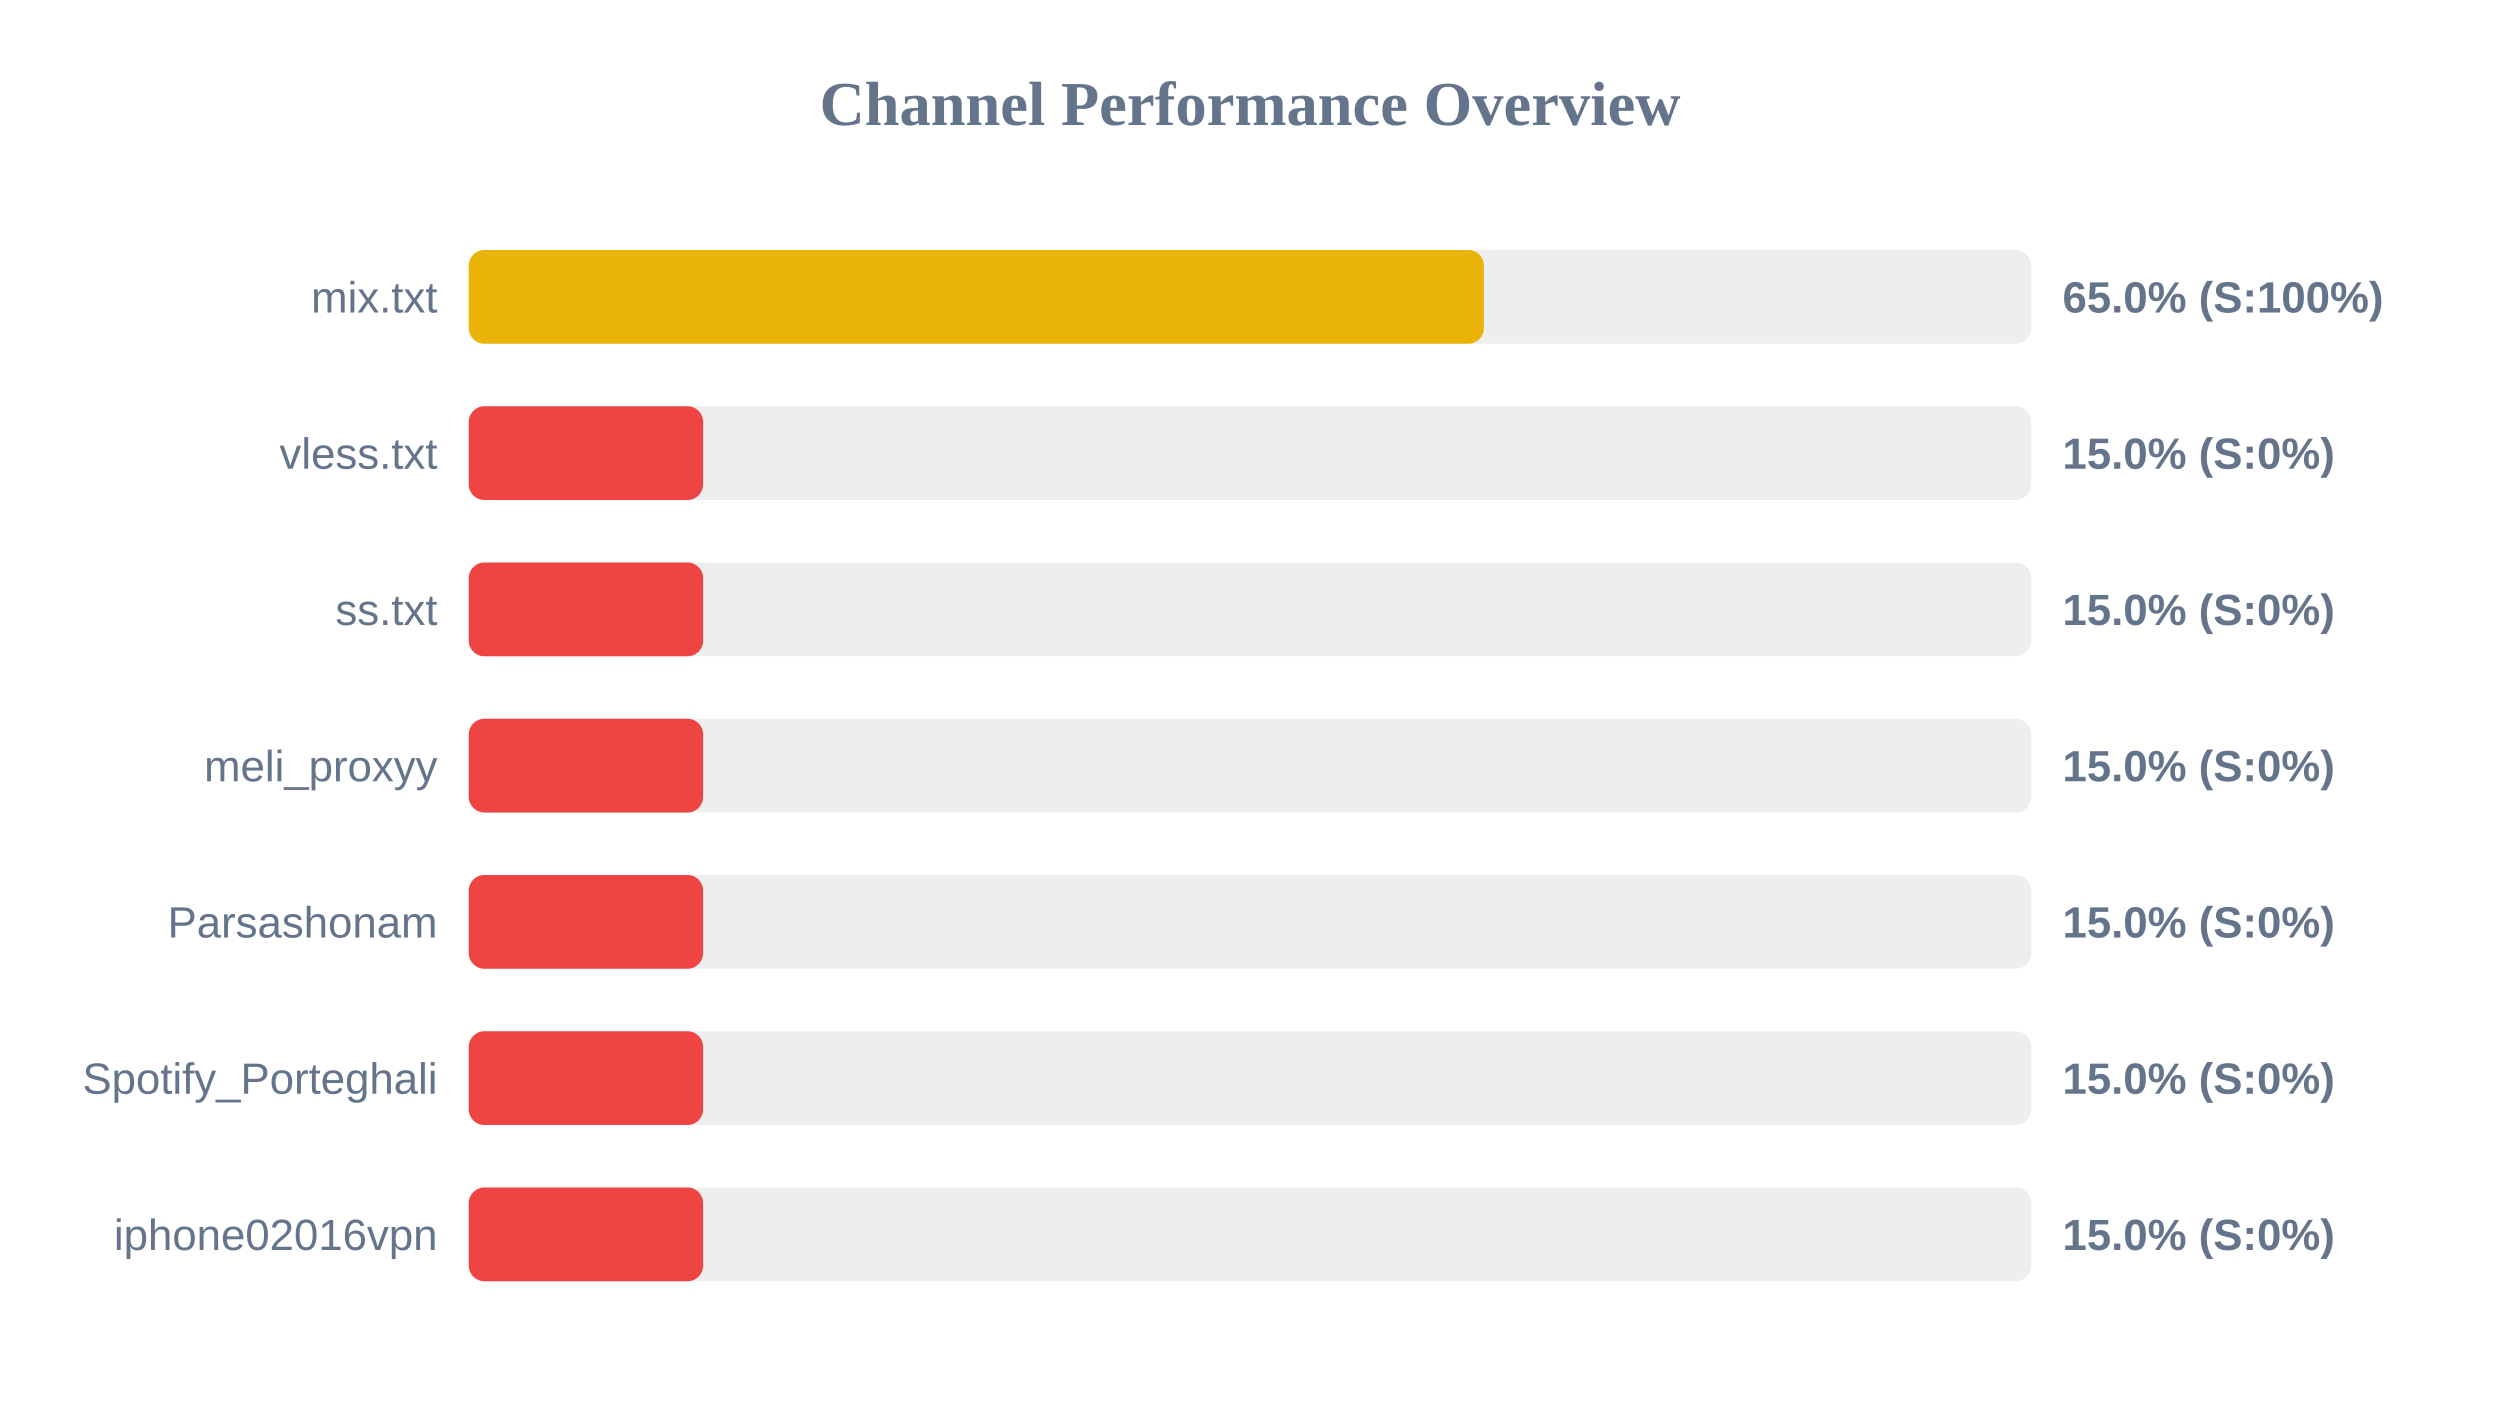
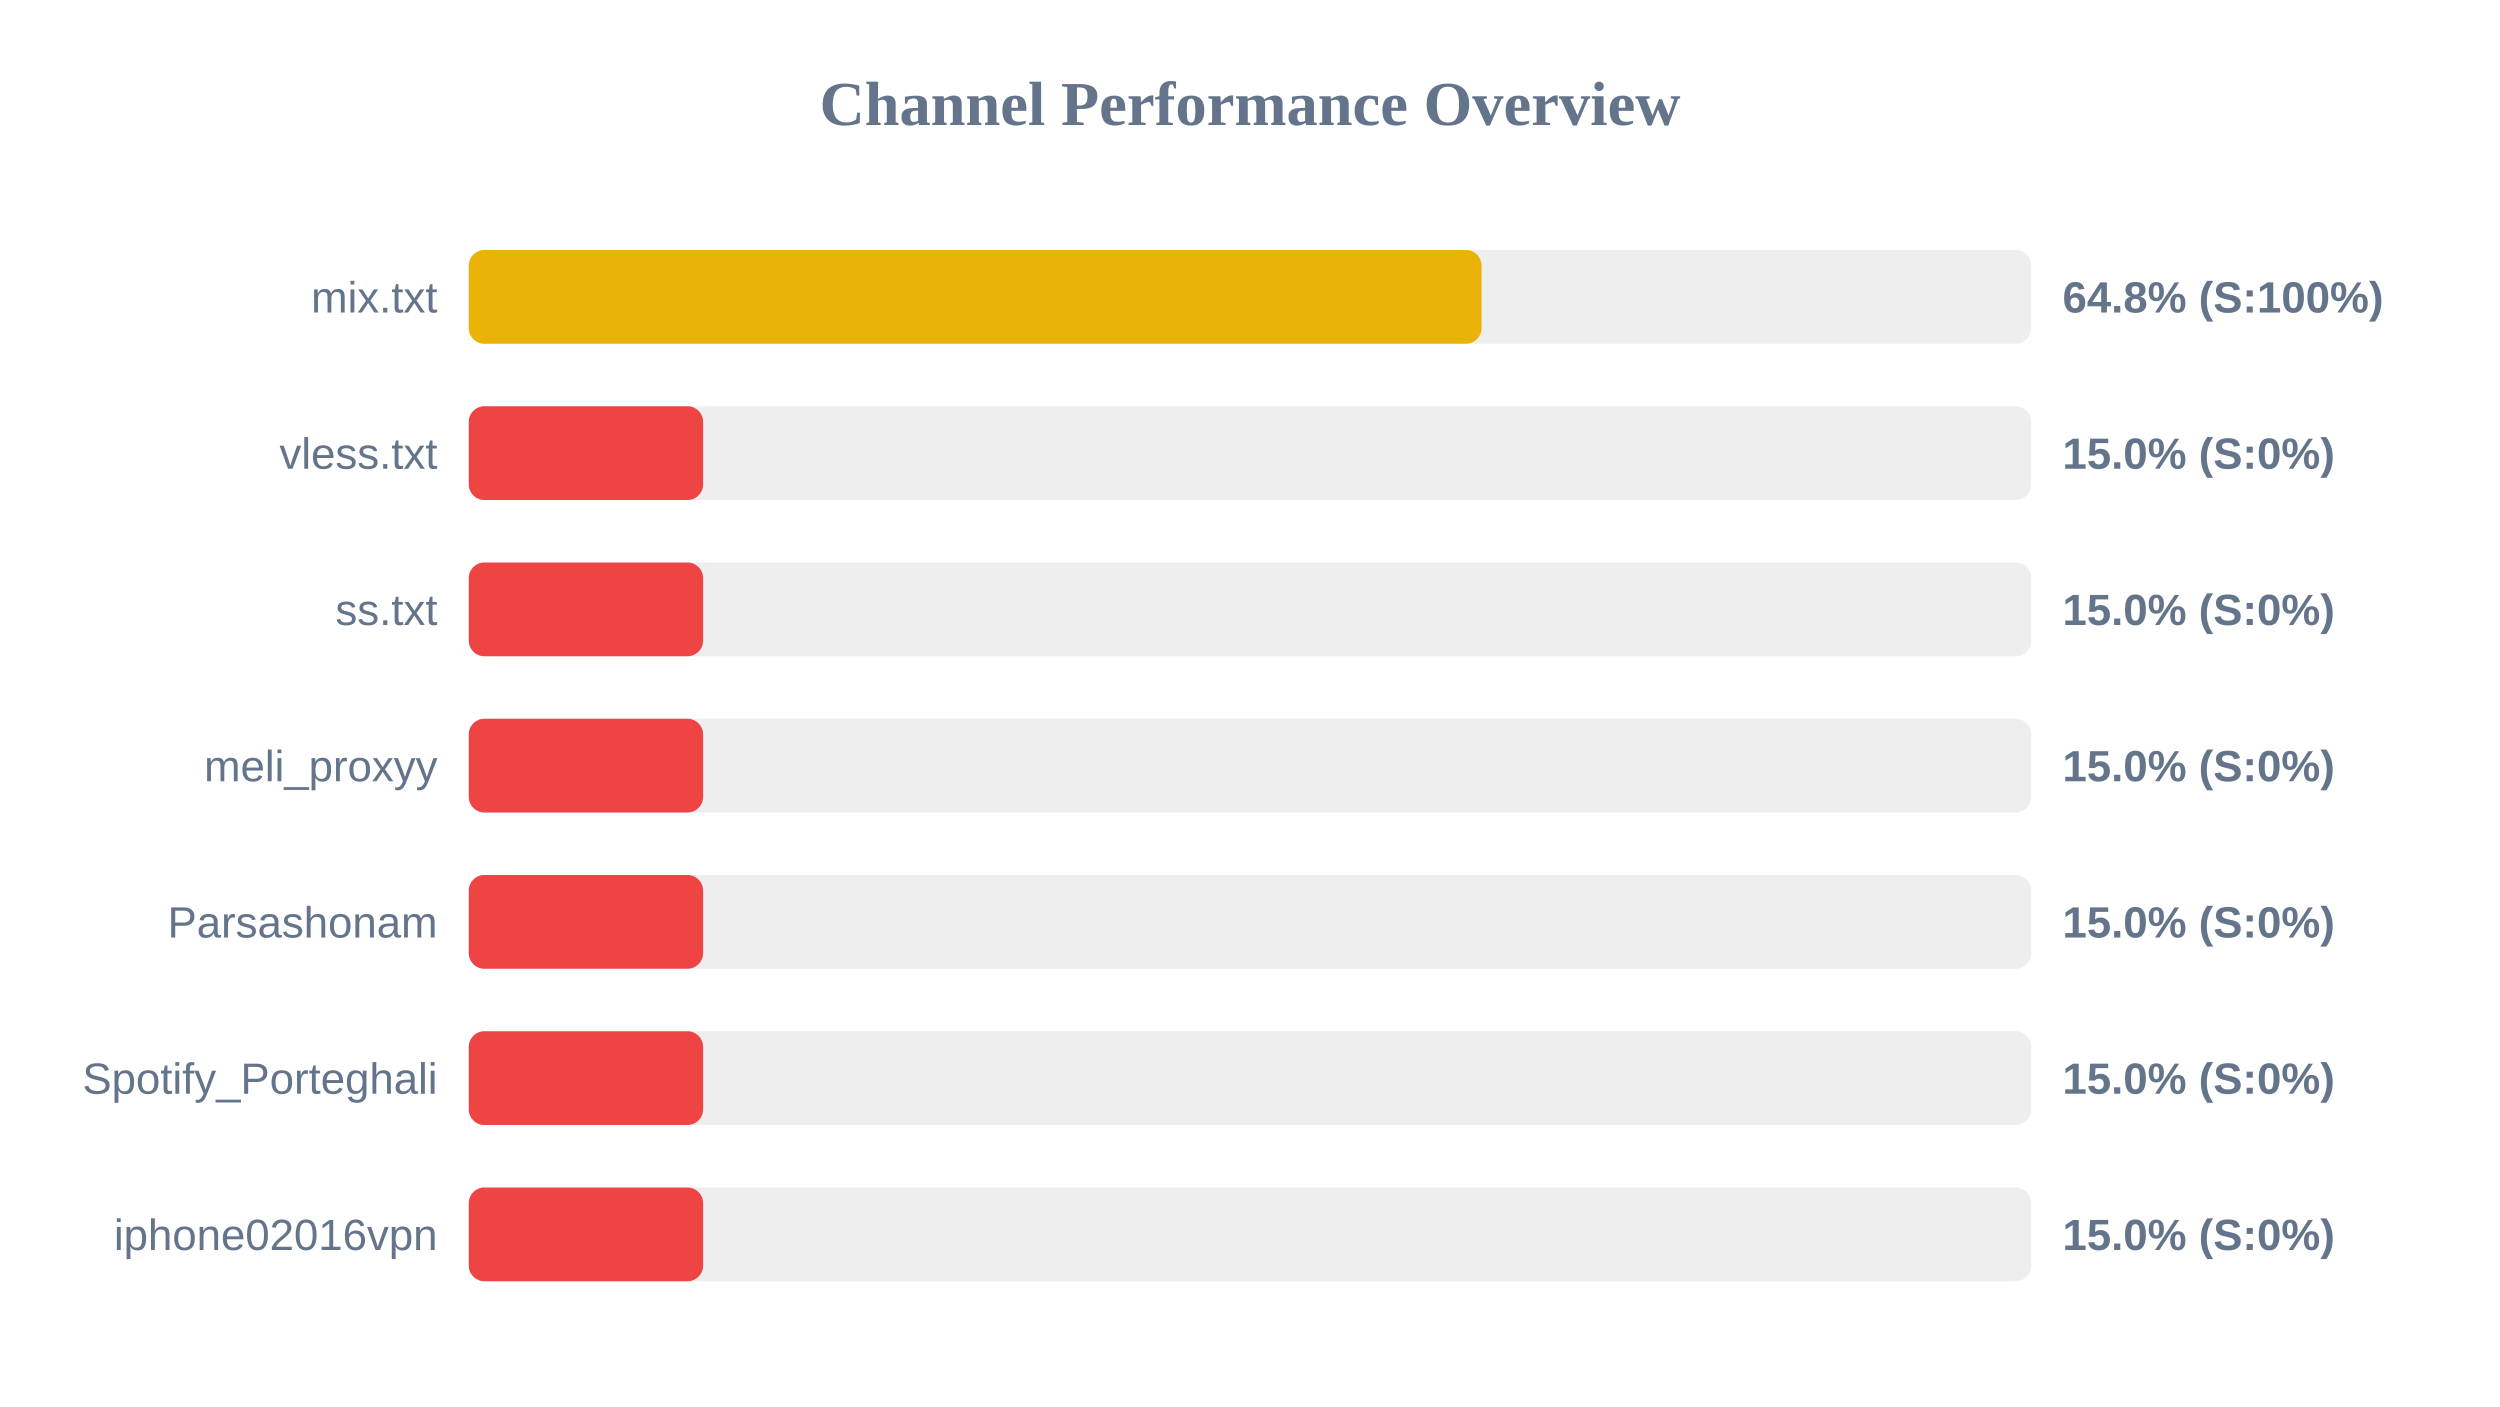
<svg xmlns="http://www.w3.org/2000/svg" width="800" height="450" version="1.1">
  <style>
        .row { font: 14px Arial; fill: #64748b; }
        .score { font: bold 14px Arial; fill: #64748b; }
    </style>
  <text x="400" y="40" text-anchor="middle" font-size="20px" font-weight="bold" fill="#64748b">Channel Performance Overview</text>
  <rect x="150" y="80" width="500" height="30" fill="#eee" rx="5" />
-   <rect x="150" y="80" width="324.85" height="30" fill="#eab308" rx="5" />
+   <rect x="150" y="80" width="324.1" height="30" fill="#eab308" rx="5" />
  <text x="140" y="100" text-anchor="end" class="row">mix.txt</text>
-   <text x="660" y="100" text-anchor="start" class="score">65.0% (S:100%)</text>
+   <text x="660" y="100" text-anchor="start" class="score">64.8% (S:100%)</text>
  <rect x="150" y="130" width="500" height="30" fill="#eee" rx="5" />
  <rect x="150" y="130" width="75.0" height="30" fill="#ef4444" rx="5" />
  <text x="140" y="150" text-anchor="end" class="row">vless.txt</text>
  <text x="660" y="150" text-anchor="start" class="score">15.0% (S:0%)</text>
  <rect x="150" y="180" width="500" height="30" fill="#eee" rx="5" />
  <rect x="150" y="180" width="75.0" height="30" fill="#ef4444" rx="5" />
  <text x="140" y="200" text-anchor="end" class="row">ss.txt</text>
  <text x="660" y="200" text-anchor="start" class="score">15.0% (S:0%)</text>
  <rect x="150" y="230" width="500" height="30" fill="#eee" rx="5" />
  <rect x="150" y="230" width="75.0" height="30" fill="#ef4444" rx="5" />
  <text x="140" y="250" text-anchor="end" class="row">meli_proxyy</text>
  <text x="660" y="250" text-anchor="start" class="score">15.0% (S:0%)</text>
  <rect x="150" y="280" width="500" height="30" fill="#eee" rx="5" />
  <rect x="150" y="280" width="75.0" height="30" fill="#ef4444" rx="5" />
  <text x="140" y="300" text-anchor="end" class="row">Parsashonam</text>
  <text x="660" y="300" text-anchor="start" class="score">15.0% (S:0%)</text>
  <rect x="150" y="330" width="500" height="30" fill="#eee" rx="5" />
  <rect x="150" y="330" width="75.0" height="30" fill="#ef4444" rx="5" />
  <text x="140" y="350" text-anchor="end" class="row">Spotify_Porteghali</text>
  <text x="660" y="350" text-anchor="start" class="score">15.0% (S:0%)</text>
  <rect x="150" y="380" width="500" height="30" fill="#eee" rx="5" />
  <rect x="150" y="380" width="75.0" height="30" fill="#ef4444" rx="5" />
  <text x="140" y="400" text-anchor="end" class="row">iphone02016vpn</text>
  <text x="660" y="400" text-anchor="start" class="score">15.0% (S:0%)</text>
</svg>
